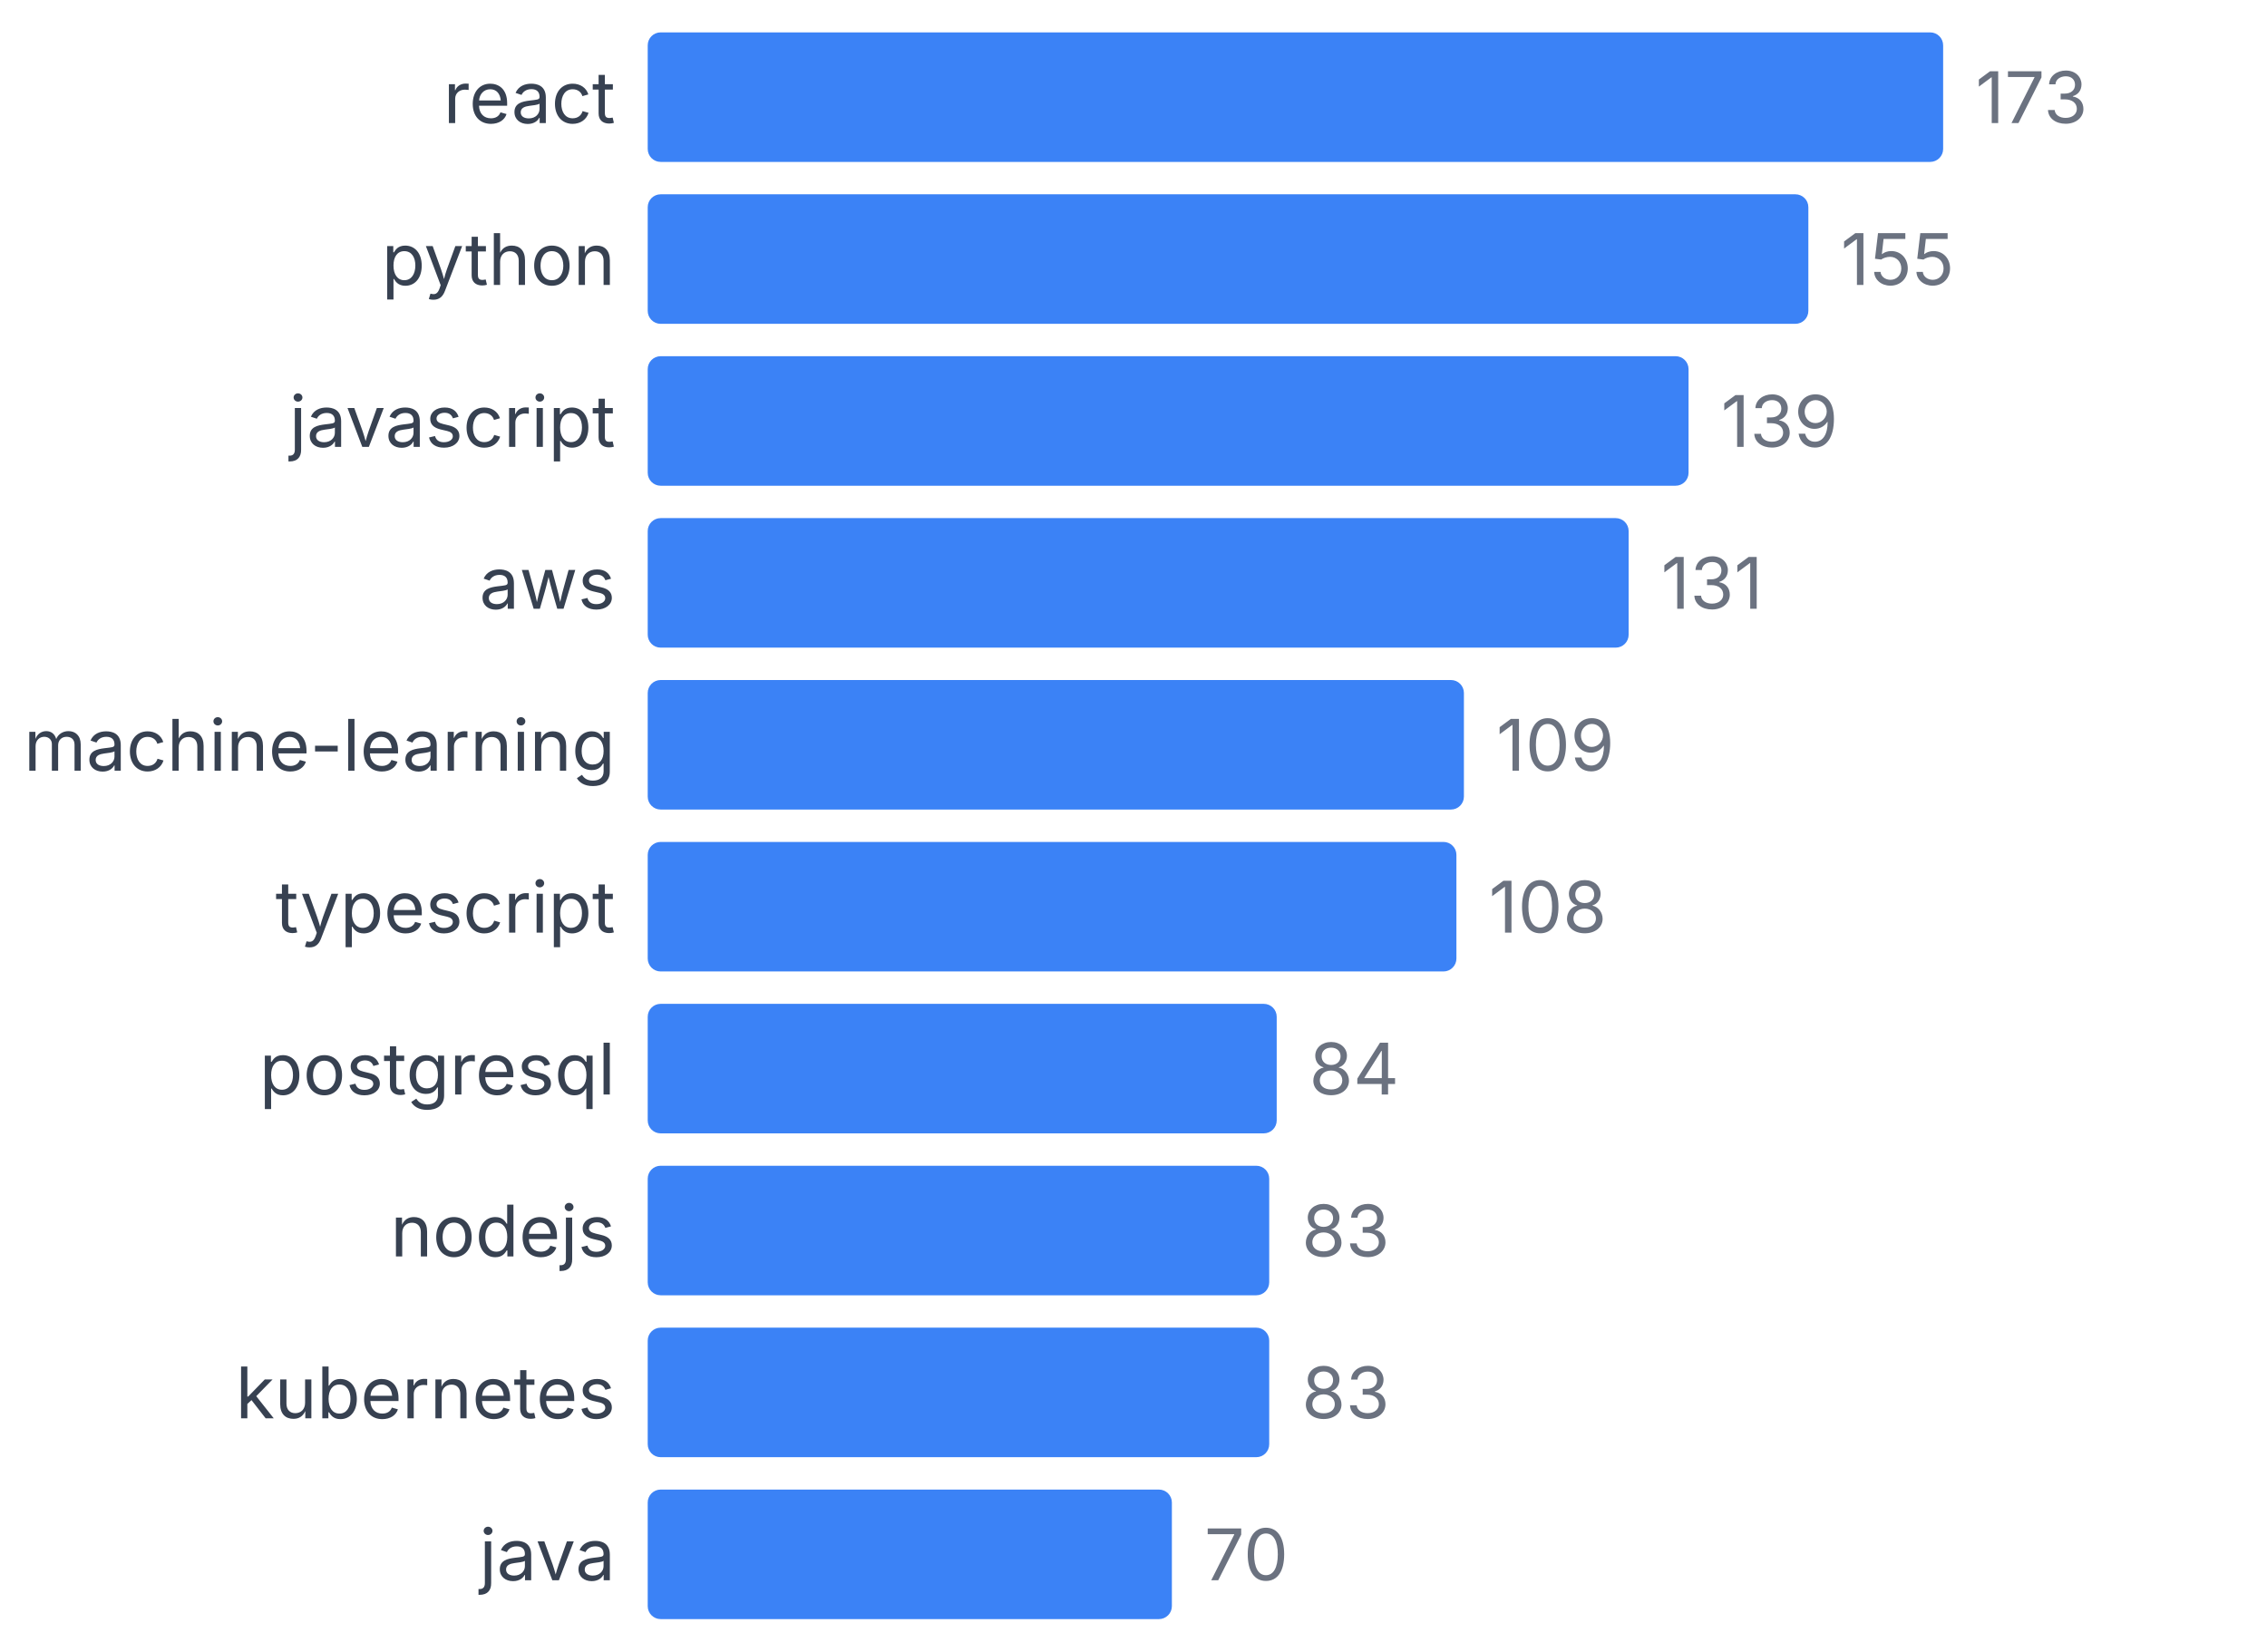
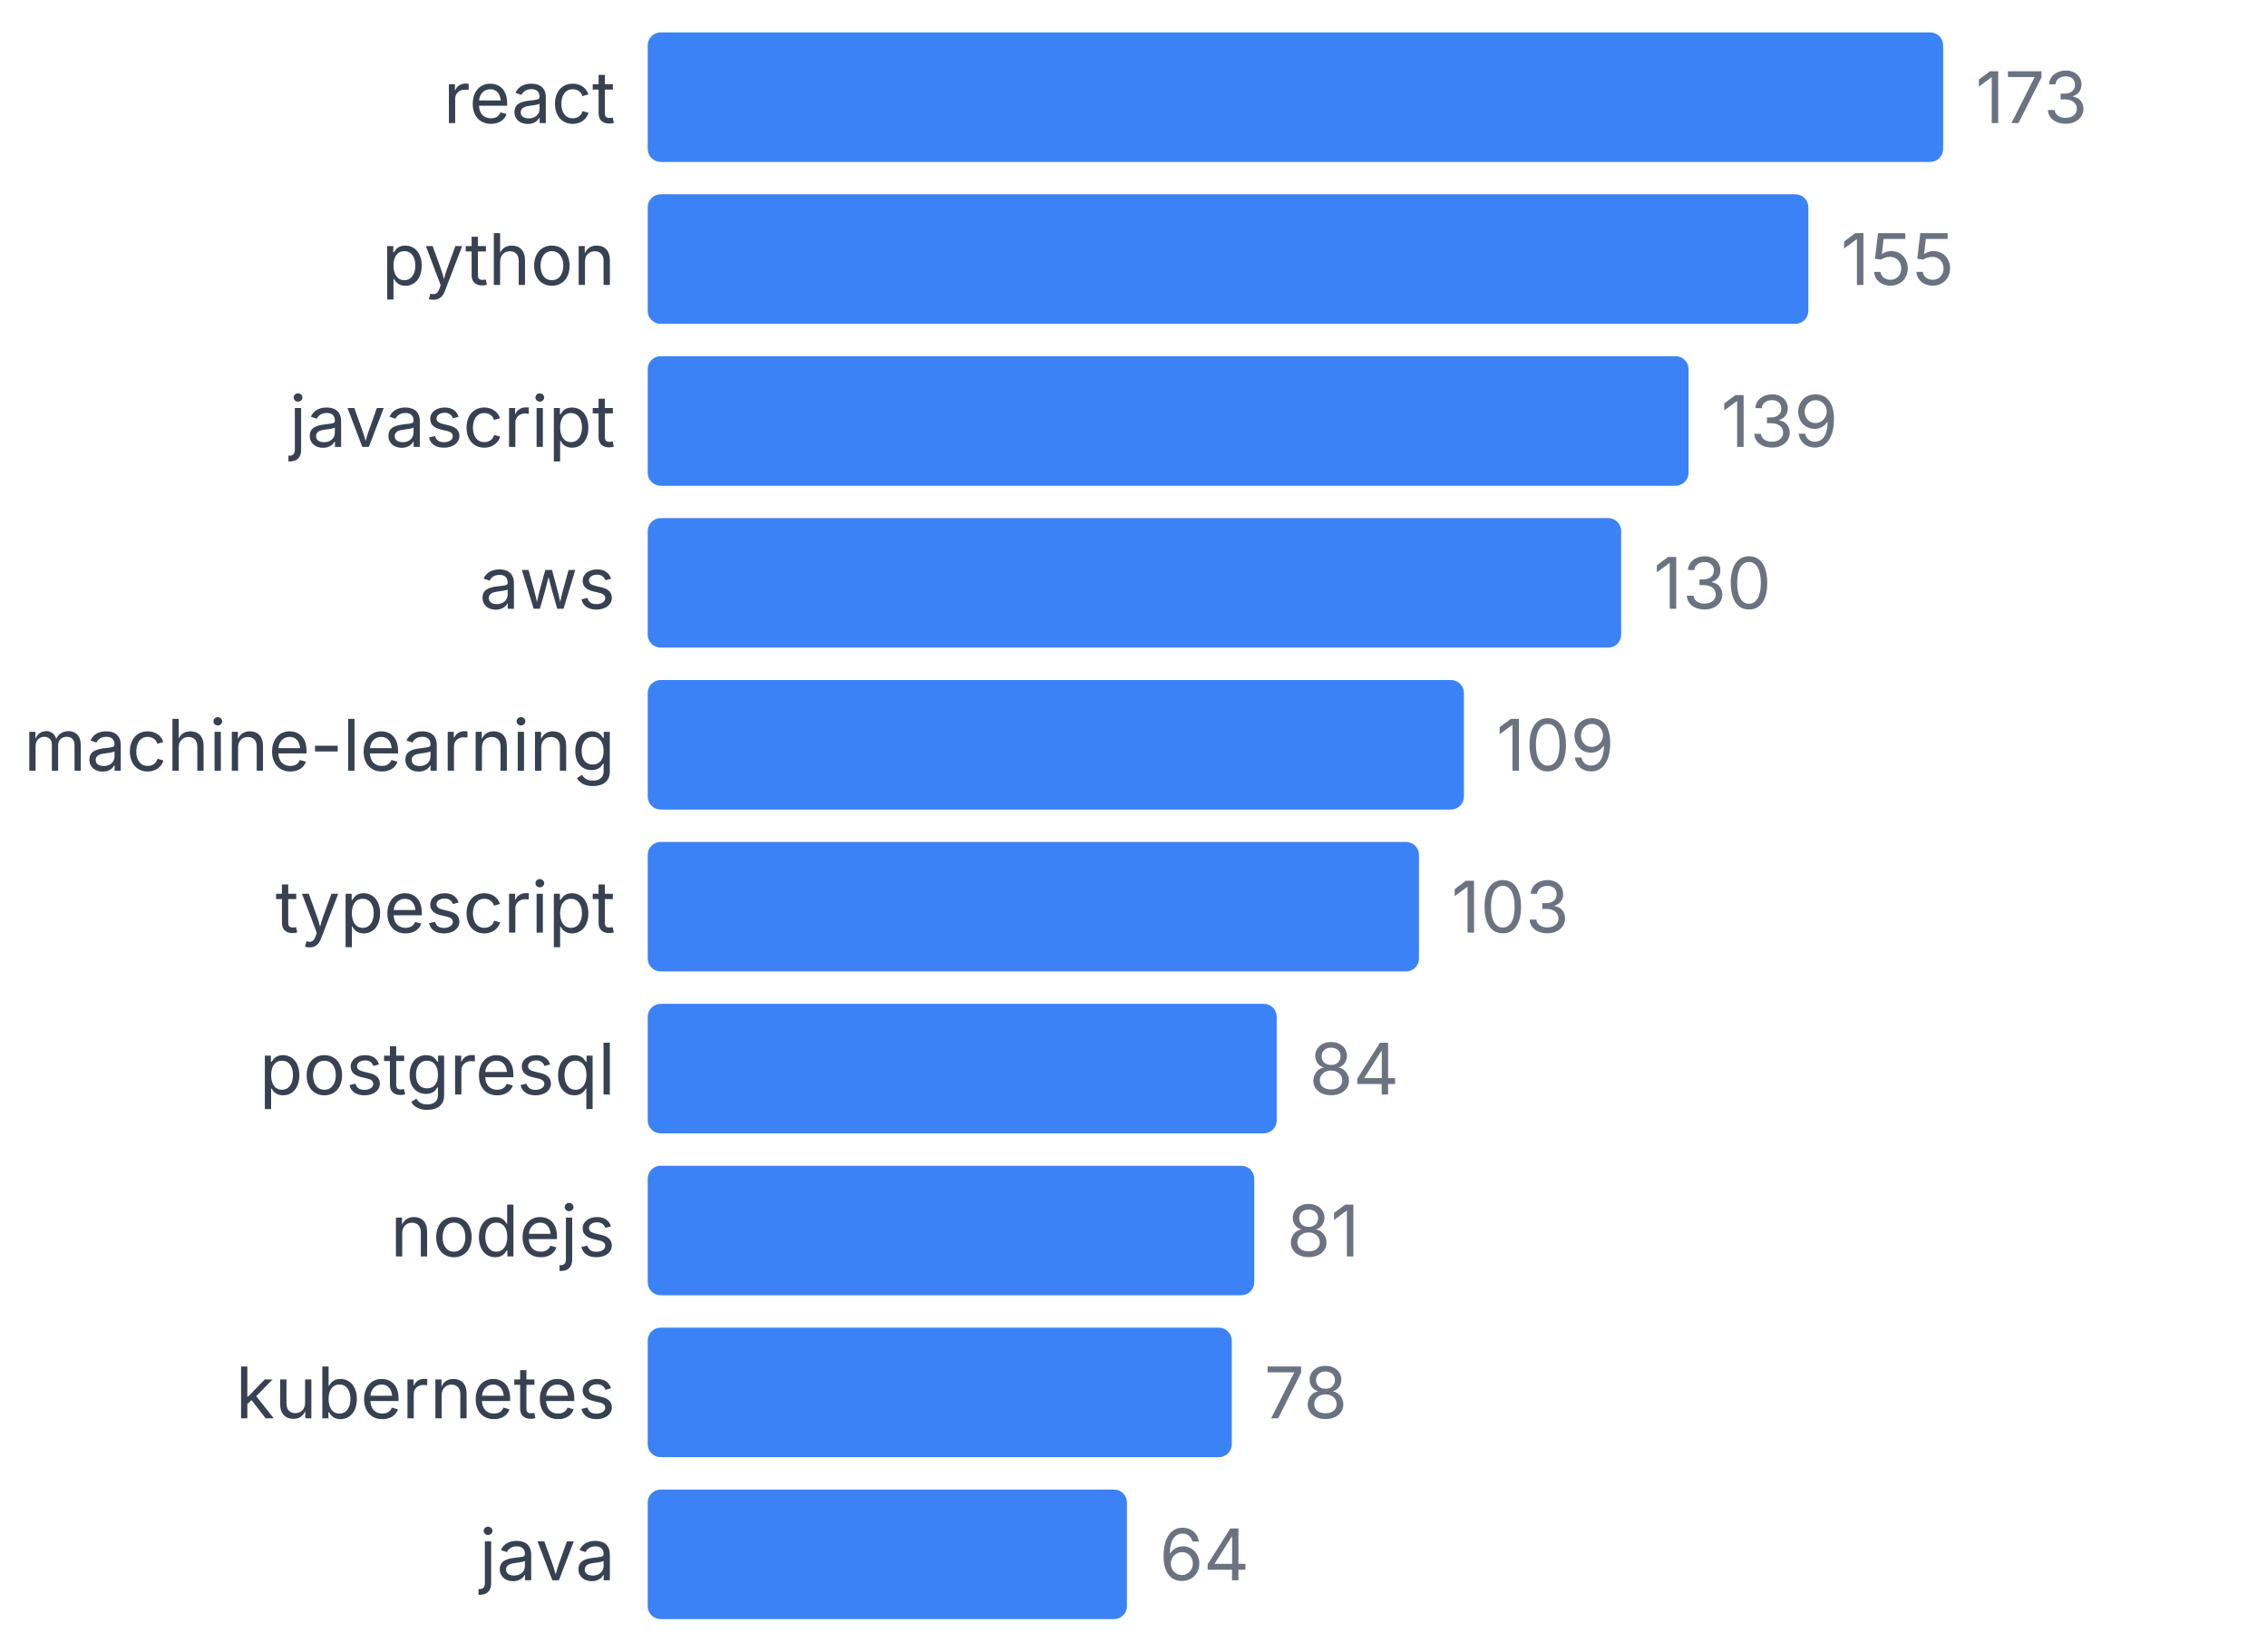
<svg xmlns="http://www.w3.org/2000/svg" width="350" height="255" viewBox="0 0 350 255">
  <style>
    text { font-family: system-ui, -apple-system, sans-serif; }
  </style>
  <text x="95" y="19" text-anchor="end" font-size="11" fill="#374151">react</text>
  <rect x="100" y="5" width="200" height="20" fill="#3b82f6" rx="2" />
  <text x="305" y="19" font-size="11" fill="#6b7280">173</text>
  <text x="95" y="44" text-anchor="end" font-size="11" fill="#374151">python</text>
  <rect x="100" y="30" width="179.191" height="20" fill="#3b82f6" rx="2" />
  <text x="284.191" y="44" font-size="11" fill="#6b7280">155</text>
  <text x="95" y="69" text-anchor="end" font-size="11" fill="#374151">javascript</text>
  <rect x="100" y="55" width="160.694" height="20" fill="#3b82f6" rx="2" />
  <text x="265.694" y="69" font-size="11" fill="#6b7280">139</text>
  <text x="95" y="94" text-anchor="end" font-size="11" fill="#374151">aws</text>
-   <rect x="100" y="80" width="151.445" height="20" fill="#3b82f6" rx="2" />
-   <text x="256.445" y="94" font-size="11" fill="#6b7280">131</text>
+   <rect x="100" y="80" width="150.289" height="20" fill="#3b82f6" rx="2" />
+   <text x="255.289" y="94" font-size="11" fill="#6b7280">130</text>
  <text x="95" y="119" text-anchor="end" font-size="11" fill="#374151">machine-learning</text>
  <rect x="100" y="105" width="126.012" height="20" fill="#3b82f6" rx="2" />
  <text x="231.012" y="119" font-size="11" fill="#6b7280">109</text>
  <text x="95" y="144" text-anchor="end" font-size="11" fill="#374151">typescript</text>
-   <rect x="100" y="130" width="124.855" height="20" fill="#3b82f6" rx="2" />
-   <text x="229.855" y="144" font-size="11" fill="#6b7280">108</text>
+   <rect x="100" y="130" width="119.075" height="20" fill="#3b82f6" rx="2" />
+   <text x="224.075" y="144" font-size="11" fill="#6b7280">103</text>
  <text x="95" y="169" text-anchor="end" font-size="11" fill="#374151">postgresql</text>
  <rect x="100" y="155" width="97.11" height="20" fill="#3b82f6" rx="2" />
  <text x="202.11" y="169" font-size="11" fill="#6b7280">84</text>
  <text x="95" y="194" text-anchor="end" font-size="11" fill="#374151">nodejs</text>
-   <rect x="100" y="180" width="95.954" height="20" fill="#3b82f6" rx="2" />
-   <text x="200.954" y="194" font-size="11" fill="#6b7280">83</text>
+   <rect x="100" y="180" width="93.642" height="20" fill="#3b82f6" rx="2" />
+   <text x="198.642" y="194" font-size="11" fill="#6b7280">81</text>
  <text x="95" y="219" text-anchor="end" font-size="11" fill="#374151">kubernetes</text>
-   <rect x="100" y="205" width="95.954" height="20" fill="#3b82f6" rx="2" />
-   <text x="200.954" y="219" font-size="11" fill="#6b7280">83</text>
+   <rect x="100" y="205" width="90.173" height="20" fill="#3b82f6" rx="2" />
+   <text x="195.173" y="219" font-size="11" fill="#6b7280">78</text>
  <text x="95" y="244" text-anchor="end" font-size="11" fill="#374151">java</text>
-   <rect x="100" y="230" width="80.925" height="20" fill="#3b82f6" rx="2" />
-   <text x="185.925" y="244" font-size="11" fill="#6b7280">70</text>
+   <rect x="100" y="230" width="73.988" height="20" fill="#3b82f6" rx="2" />
+   <text x="178.988" y="244" font-size="11" fill="#6b7280">64</text>
</svg>
